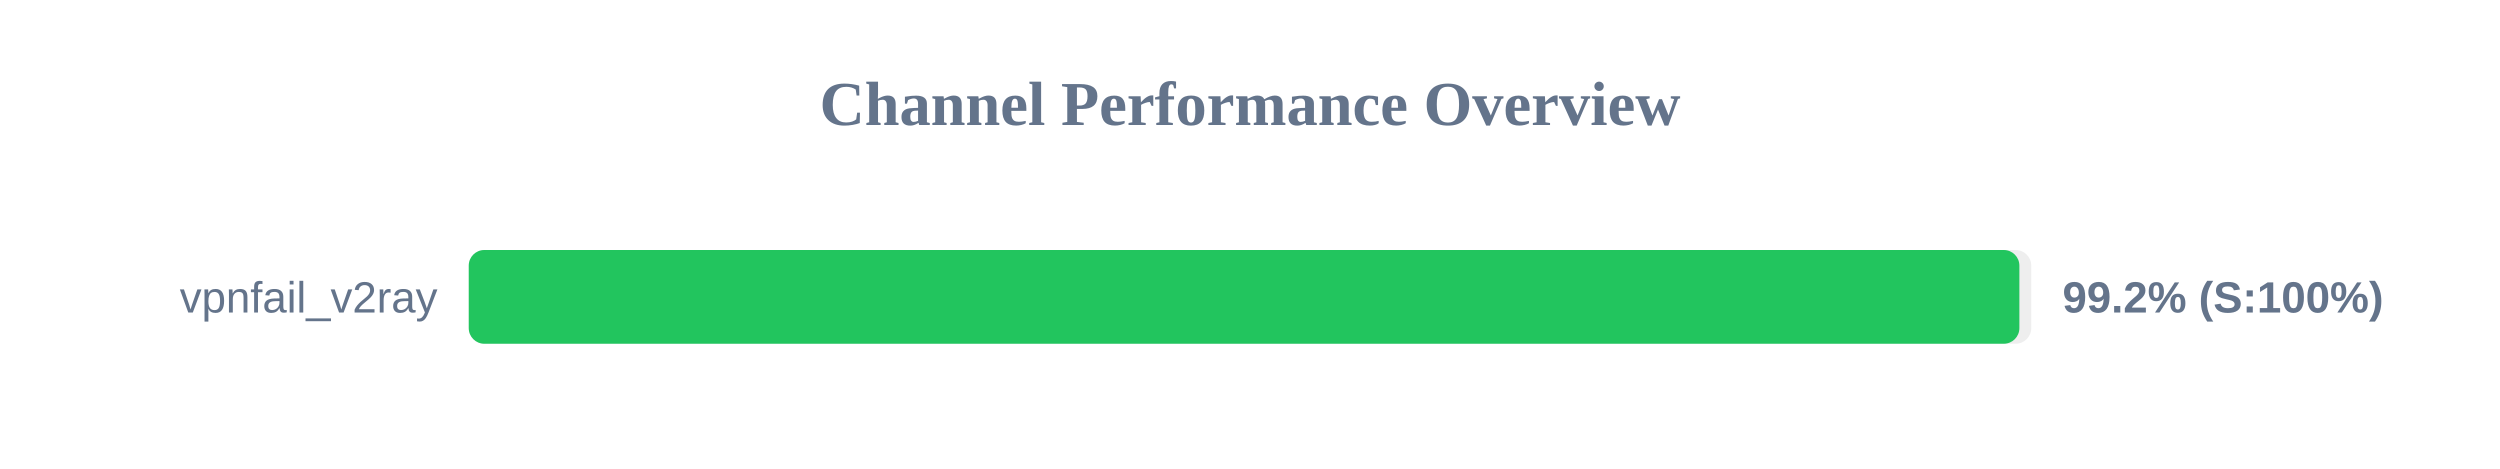
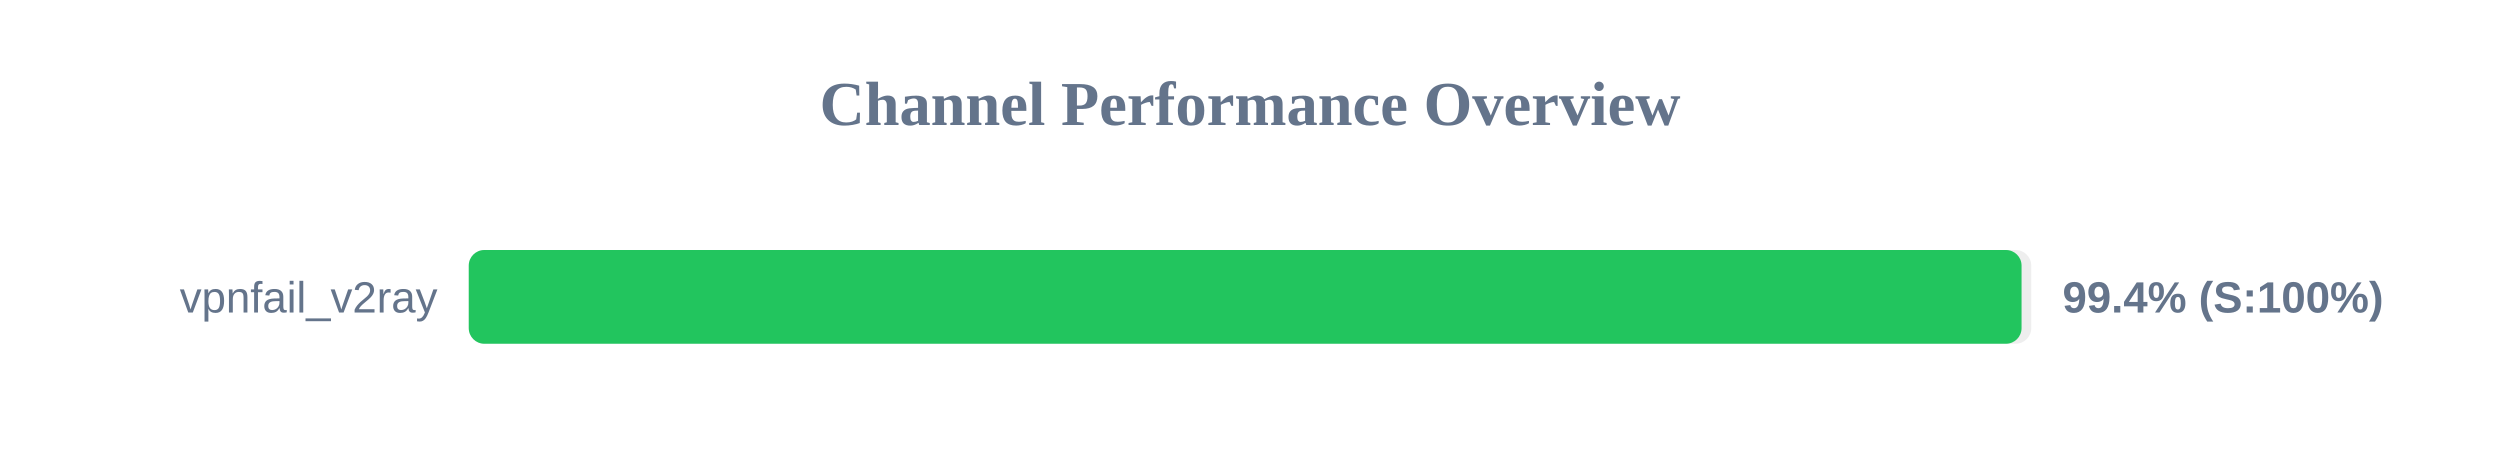
<svg xmlns="http://www.w3.org/2000/svg" width="800" height="150" version="1.1">
  <style>
        .row { font: 14px Arial; fill: #64748b; }
        .score { font: bold 14px Arial; fill: #64748b; }
    </style>
  <text x="400" y="40" text-anchor="middle" font-size="20px" font-weight="bold" fill="#64748b">Channel Performance Overview</text>
  <rect x="150" y="80" width="500" height="30" fill="#eee" rx="5" />
-   <rect x="150" y="80" width="496.2" height="30" fill="#22c55e" rx="5" />
+   <rect x="150" y="80" width="496.9" height="30" fill="#22c55e" rx="5" />
  <text x="140" y="100" text-anchor="end" class="row">vpnfail_v2ray</text>
-   <text x="660" y="100" text-anchor="start" class="score">99.2% (S:100%)</text>
+   <text x="660" y="100" text-anchor="start" class="score">99.4% (S:100%)</text>
</svg>
